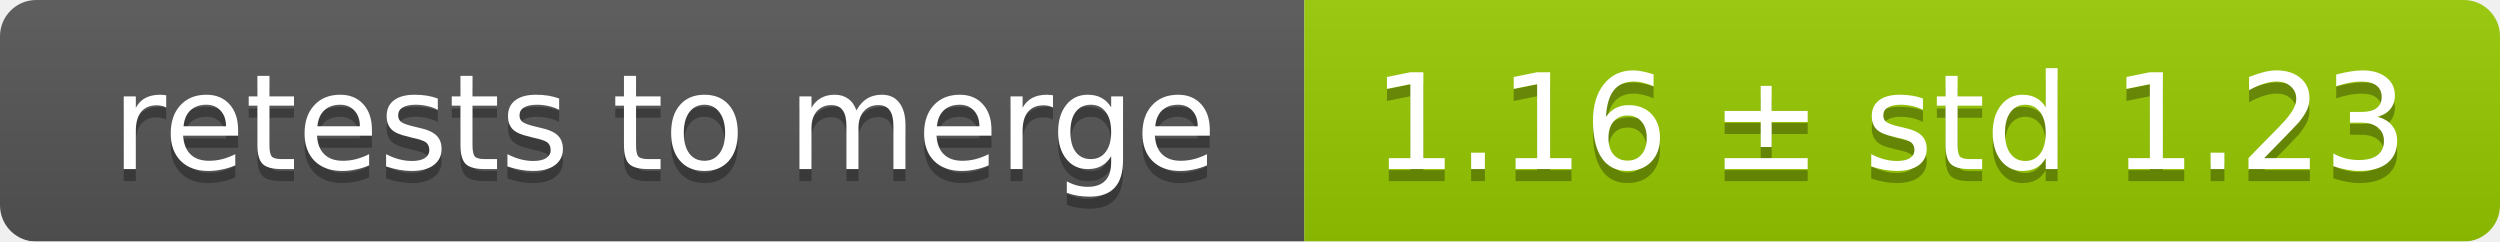
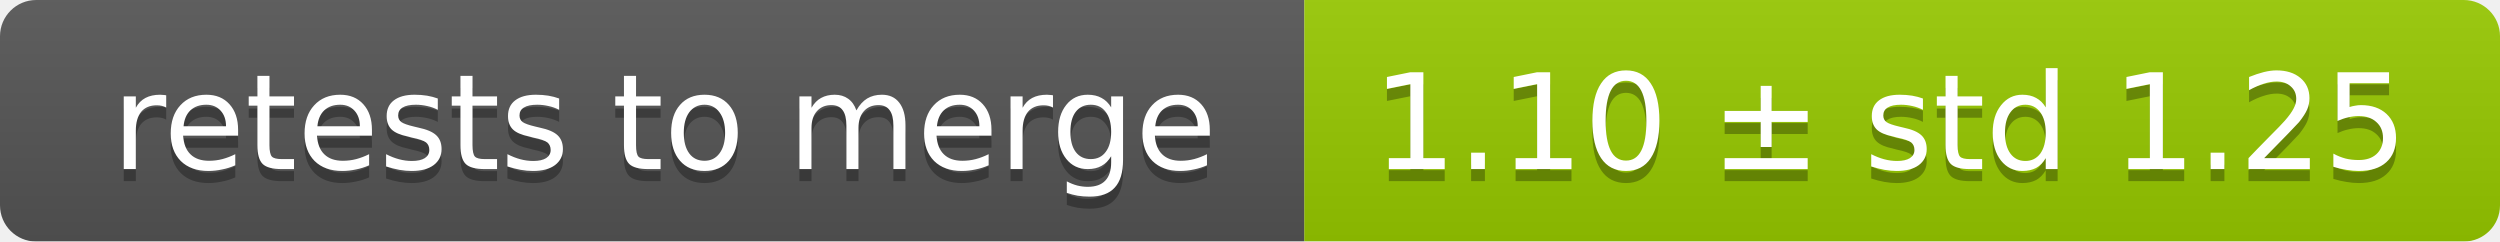
<svg xmlns="http://www.w3.org/2000/svg" width="207" height="20">
  <linearGradient id="smooth" x2="0" y2="100%">
    <stop offset="0" stop-color="#bbb" stop-opacity=".1" />
    <stop offset="1" stop-opacity=".1" />
  </linearGradient>
  <mask id="round">
    <rect width="207" height="20" rx="3" fill="#fff" />
  </mask>
  <g mask="url(#round)">
    <rect width="108" height="20" fill="#555" />
    <rect x="108" width="99" height="20" fill="#97ca00" />
    <rect width="207" height="20" fill="url(#smooth)" />
  </g>
  <g fill="#fff" text-anchor="middle" font-family="DejaVu Sans,Verdana,Geneva,sans-serif" font-size="11">
    <text x="55" y="15" fill="#010101" fill-opacity=".3">retests to merge</text>
    <text x="55" y="14">retests to merge</text>
-     <text x="156.5" y="15" fill="#010101" fill-opacity=".3">1.16 ± std 1.23</text>
-     <text x="156.5" y="14">1.16 ± std 1.23</text>
+     <text x="156.5" y="15" fill="#010101" fill-opacity=".3">1.10 ± std 1.25</text>
+     <text x="156.5" y="14">1.10 ± std 1.25</text>
  </g>
</svg>
